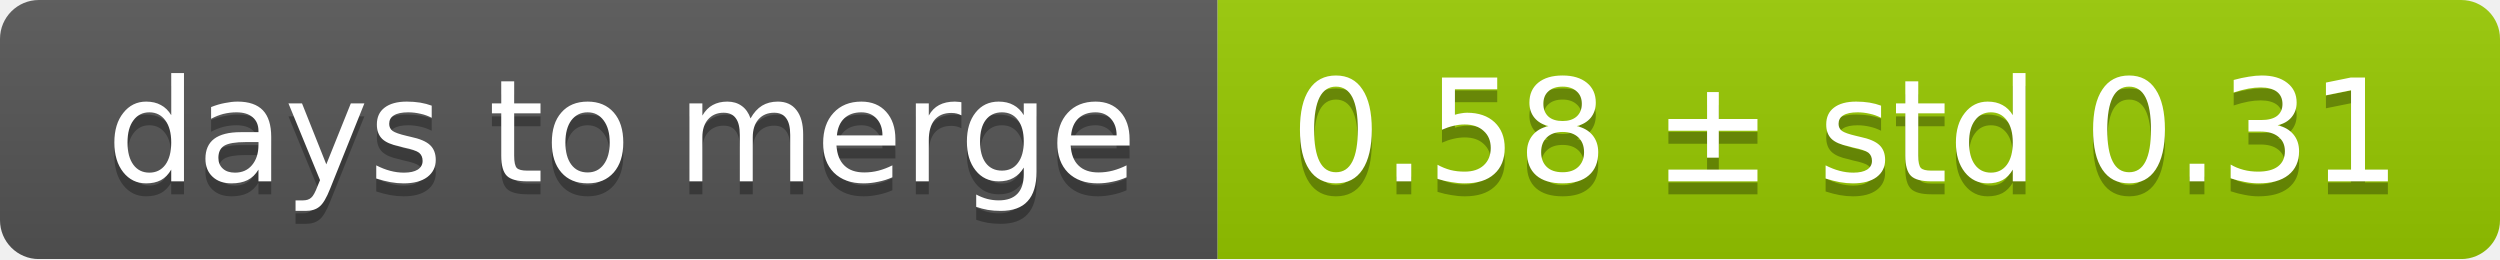
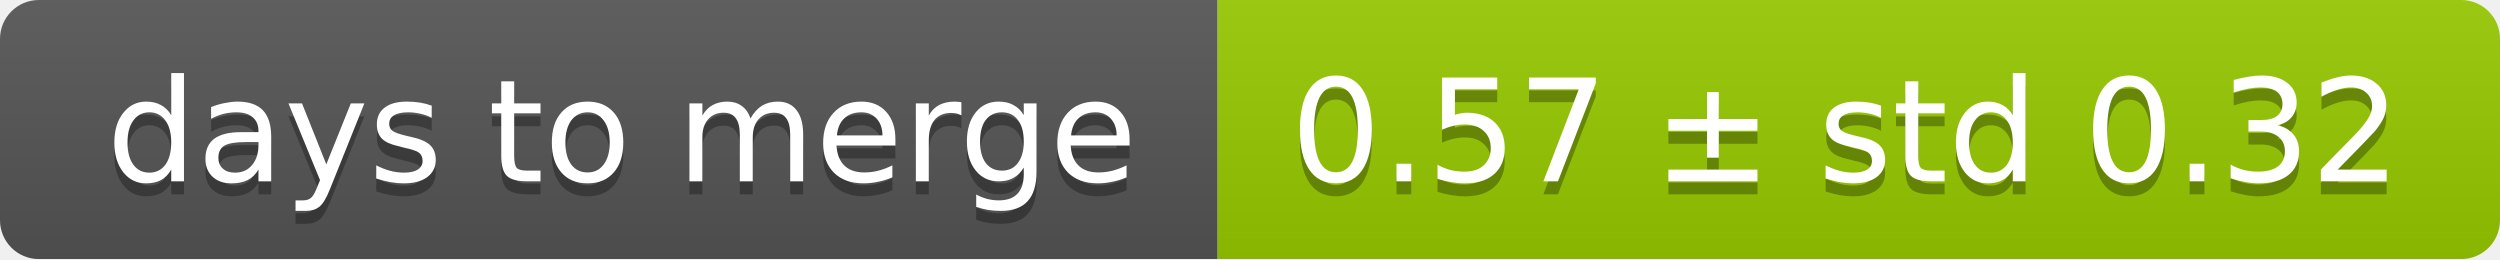
<svg xmlns="http://www.w3.org/2000/svg" width="193" height="20">
  <linearGradient id="smooth" x2="0" y2="100%">
    <stop offset="0" stop-color="#bbb" stop-opacity=".1" />
    <stop offset="1" stop-opacity=".1" />
  </linearGradient>
  <mask id="round">
    <rect width="193" height="20" rx="3" fill="#fff" />
  </mask>
  <g mask="url(#round)">
    <rect width="94" height="20" fill="#555" />
    <rect x="94" width="99" height="20" fill="#97ca00" />
    <rect width="193" height="20" fill="url(#smooth)" />
  </g>
  <g fill="#fff" text-anchor="middle" font-family="DejaVu Sans,Verdana,Geneva,sans-serif" font-size="11">
    <text x="48" y="15" fill="#010101" fill-opacity=".3">days to merge</text>
    <text x="48" y="14">days to merge</text>
-     <text x="142.5" y="15" fill="#010101" fill-opacity=".3">0.58 ± std 0.31</text>
-     <text x="142.5" y="14">0.58 ± std 0.31</text>
+     <text x="142.5" y="15" fill="#010101" fill-opacity=".3">0.57 ± std 0.32</text>
+     <text x="142.5" y="14">0.57 ± std 0.32</text>
  </g>
</svg>
